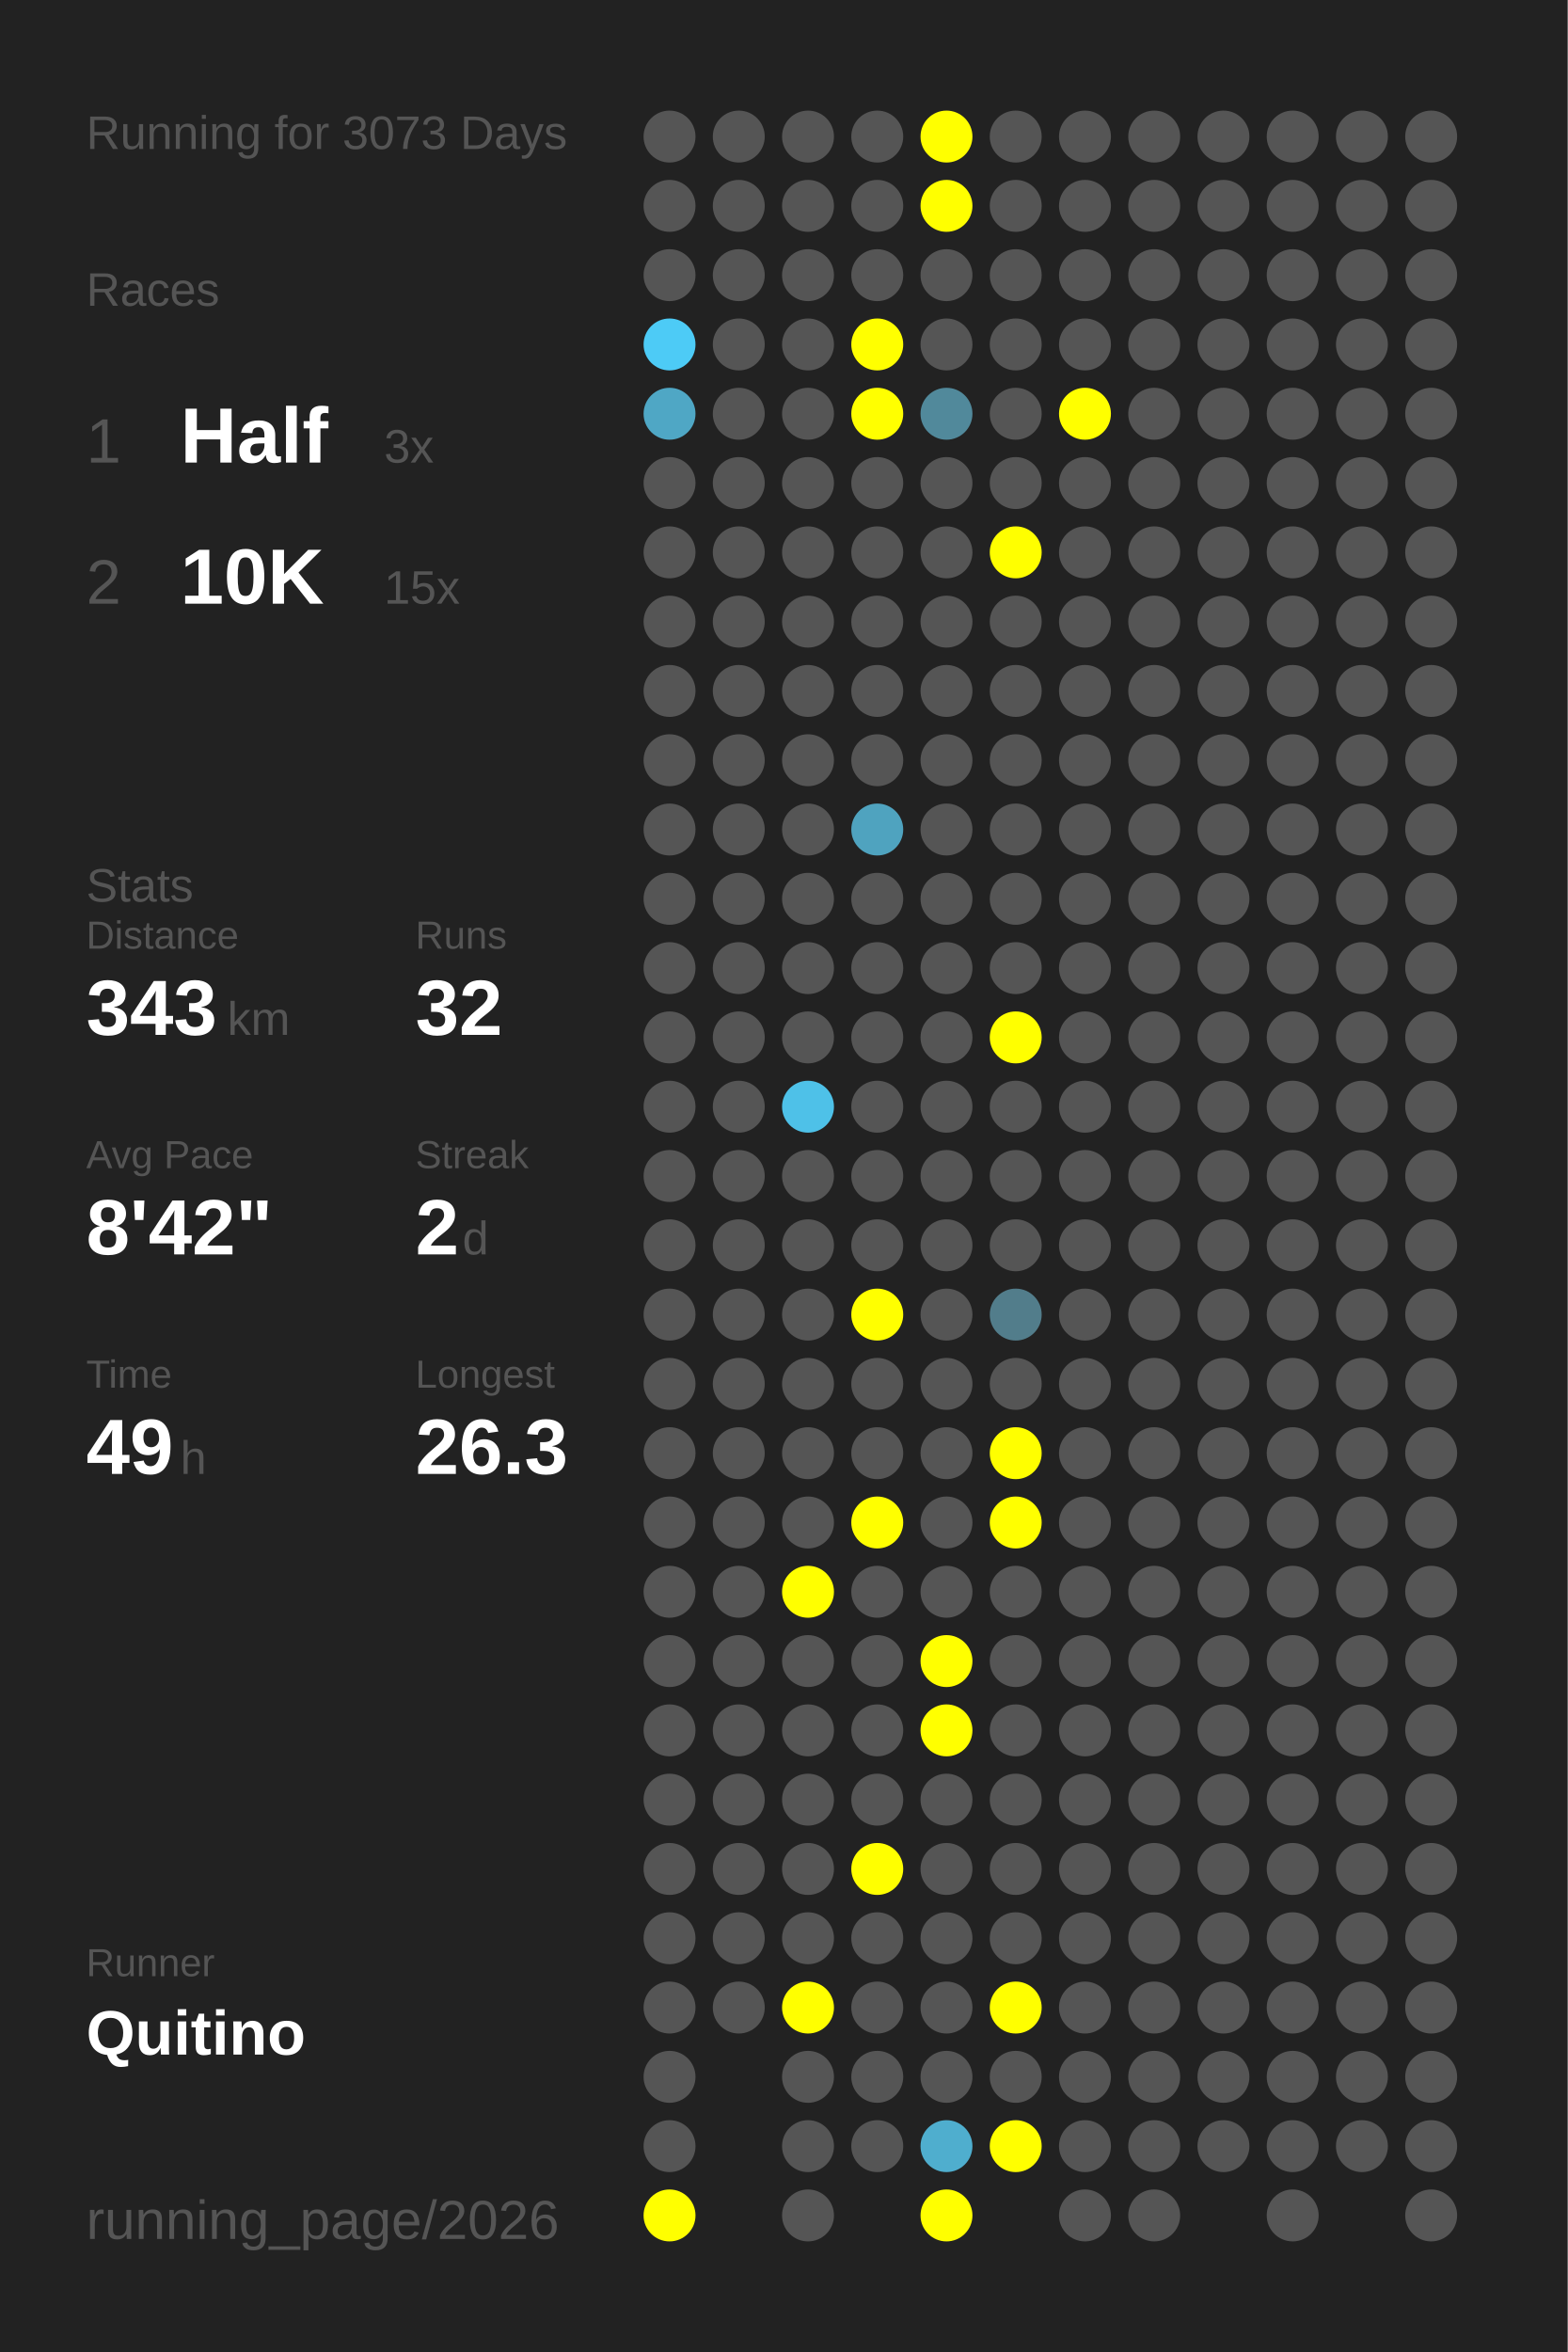
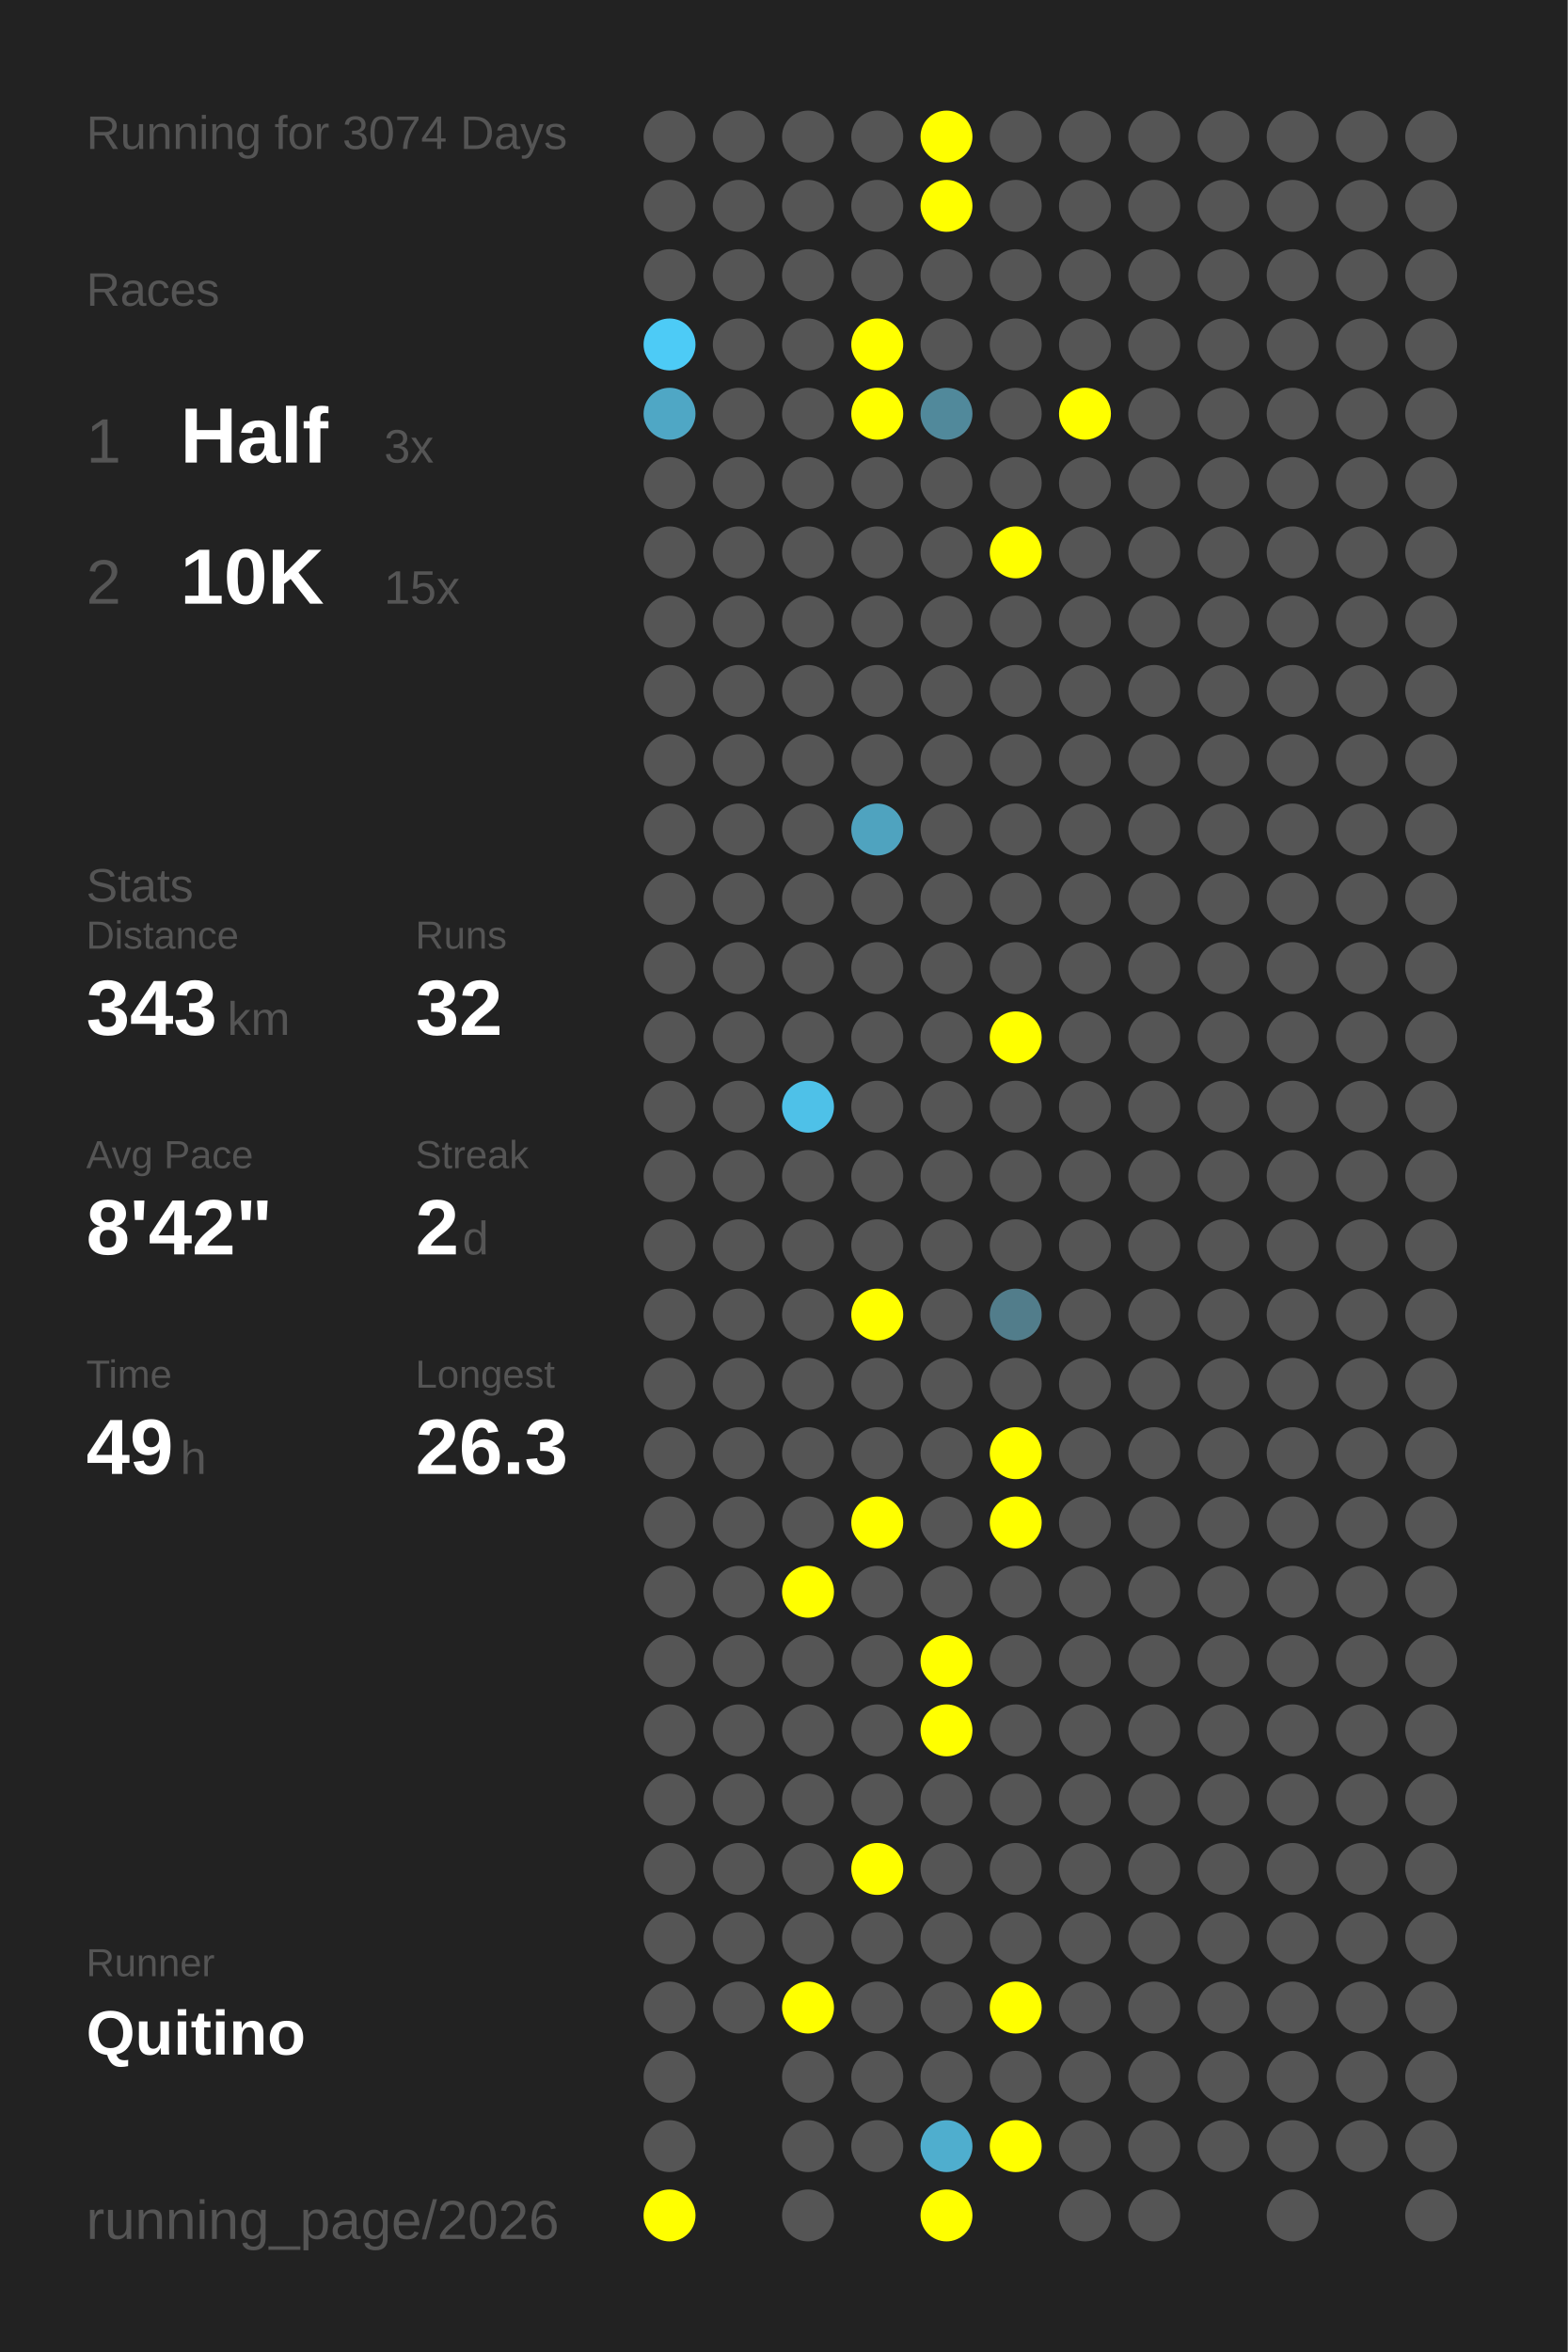
<svg xmlns="http://www.w3.org/2000/svg" baseProfile="full" height="300mm" version="1.1" viewBox="0,0,200,300" width="200mm">
  <defs />
  <rect fill="#222222" height="300" width="200" x="0" y="0" />
-   <text fill="#555555" style="font-size:6px; font-family:Arial;" x="11" y="19">Running for 3073 Days</text>
+   <text fill="#555555" style="font-size:6px; font-family:Arial;" x="11" y="19">Running for 3074 Days</text>
  <text fill="#555555" style="font-size:6px; font-family:Arial;" x="11" y="39">Races</text>
  <text fill="#555555" style="font-size:8px; font-family:Arial;" x="11" y="59">1</text>
  <text fill="#FFFFFF" style="font-size:10px; font-family:Arial; font-weight:bold;" x="23" y="59">Half</text>
  <text fill="#555555" style="font-size:6px; font-family:Arial;" x="49" y="59">3x</text>
  <text fill="#555555" style="font-size:8px; font-family:Arial;" x="11" y="77">2</text>
  <text fill="#FFFFFF" style="font-size:10px; font-family:Arial; font-weight:bold;" x="23" y="77">10K</text>
  <text fill="#555555" style="font-size:6px; font-family:Arial;" x="49" y="77">15x</text>
  <text fill="#555555" style="font-size:6px; font-family:Arial;" x="11" y="115">Stats</text>
  <text fill="#555555" style="font-size:5px; font-family:Arial;" x="11" y="121">Distance</text>
  <text fill="#FFFFFF" style="font-size:10px; font-family:Arial; font-weight:bold;" x="11" y="132">343</text>
  <text fill="#555555" style="font-size:6px; font-family:Arial;" x="29" y="132">km</text>
  <text fill="#555555" style="font-size:5px; font-family:Arial;" x="53" y="121">Runs</text>
  <text fill="#FFFFFF" style="font-size:10px; font-family:Arial; font-weight:bold;" x="53" y="132">32</text>
  <text fill="#555555" style="font-size:5px; font-family:Arial;" x="11" y="149">Avg Pace</text>
  <text fill="#FFFFFF" style="font-size:10px; font-family:Arial; font-weight:bold;" x="11" y="160">8'42"</text>
  <text fill="#555555" style="font-size:5px; font-family:Arial;" x="53" y="149">Streak</text>
  <text fill="#FFFFFF" style="font-size:10px; font-family:Arial; font-weight:bold;" x="53" y="160">2</text>
  <text fill="#555555" style="font-size:6px; font-family:Arial;" x="59" y="160">d</text>
  <text fill="#555555" style="font-size:5px; font-family:Arial;" x="11" y="177">Time</text>
  <text fill="#FFFFFF" style="font-size:10px; font-family:Arial; font-weight:bold;" x="11" y="188">49</text>
  <text fill="#555555" style="font-size:6px; font-family:Arial;" x="23" y="188">h</text>
  <text fill="#555555" style="font-size:5px; font-family:Arial;" x="53" y="177">Longest</text>
  <text fill="#FFFFFF" style="font-size:10px; font-family:Arial; font-weight:bold;" x="53" y="188">26.3</text>
  <text fill="#555555" style="font-size:5px; font-family:Arial;" x="11" y="252.065">Runner</text>
  <text fill="#FFFFFF" style="font-size:8px; font-family:Arial; font-weight:bold;" x="11" y="262.065">Quitino</text>
  <text fill="#555555" style="font-size:7px; font-family:Arial;" x="11" y="285.581">running_page/2026</text>
  <circle cx="85.417" cy="17.419" fill="#555555" r="3.312" />
  <circle cx="85.417" cy="26.258" fill="#555555" r="3.312" />
  <circle cx="85.417" cy="35.097" fill="#555555" r="3.312" />
  <circle cx="85.417" cy="43.935" fill="#4dcbf6" r="3.312" />
  <circle cx="85.417" cy="52.774" fill="#4fa7c5" r="3.312" />
  <circle cx="85.417" cy="61.613" fill="#555555" r="3.312" />
  <circle cx="85.417" cy="70.452" fill="#555555" r="3.312" />
  <circle cx="85.417" cy="79.29" fill="#555555" r="3.312" />
  <circle cx="85.417" cy="88.129" fill="#555555" r="3.312" />
  <circle cx="85.417" cy="96.968" fill="#555555" r="3.312" />
  <circle cx="85.417" cy="105.806" fill="#555555" r="3.312" />
  <circle cx="85.417" cy="114.645" fill="#555555" r="3.312" />
  <circle cx="85.417" cy="123.484" fill="#555555" r="3.312" />
  <circle cx="85.417" cy="132.323" fill="#555555" r="3.312" />
  <circle cx="85.417" cy="141.161" fill="#555555" r="3.312" />
  <circle cx="85.417" cy="150" fill="#555555" r="3.312" />
  <circle cx="85.417" cy="158.839" fill="#555555" r="3.312" />
  <circle cx="85.417" cy="167.677" fill="#555555" r="3.312" />
  <circle cx="85.417" cy="176.516" fill="#555555" r="3.312" />
  <circle cx="85.417" cy="185.355" fill="#555555" r="3.312" />
  <circle cx="85.417" cy="194.194" fill="#555555" r="3.312" />
  <circle cx="85.417" cy="203.032" fill="#555555" r="3.312" />
  <circle cx="85.417" cy="211.871" fill="#555555" r="3.312" />
  <circle cx="85.417" cy="220.71" fill="#555555" r="3.312" />
  <circle cx="85.417" cy="229.548" fill="#555555" r="3.312" />
  <circle cx="85.417" cy="238.387" fill="#555555" r="3.312" />
  <circle cx="85.417" cy="247.226" fill="#555555" r="3.312" />
  <circle cx="85.417" cy="256.065" fill="#555555" r="3.312" />
  <circle cx="85.417" cy="264.903" fill="#555555" r="3.312" />
  <circle cx="85.417" cy="273.742" fill="#555555" r="3.312" />
  <circle cx="85.417" cy="282.581" fill="#FFFF00" r="3.312" />
  <circle cx="94.25" cy="17.419" fill="#555555" r="3.312" />
  <circle cx="94.25" cy="26.258" fill="#555555" r="3.312" />
  <circle cx="94.25" cy="35.097" fill="#555555" r="3.312" />
  <circle cx="94.25" cy="43.935" fill="#555555" r="3.312" />
  <circle cx="94.25" cy="52.774" fill="#555555" r="3.312" />
  <circle cx="94.25" cy="61.613" fill="#555555" r="3.312" />
  <circle cx="94.25" cy="70.452" fill="#555555" r="3.312" />
  <circle cx="94.25" cy="79.29" fill="#555555" r="3.312" />
  <circle cx="94.25" cy="88.129" fill="#555555" r="3.312" />
  <circle cx="94.25" cy="96.968" fill="#555555" r="3.312" />
  <circle cx="94.25" cy="105.806" fill="#555555" r="3.312" />
  <circle cx="94.25" cy="114.645" fill="#555555" r="3.312" />
  <circle cx="94.25" cy="123.484" fill="#555555" r="3.312" />
  <circle cx="94.25" cy="132.323" fill="#555555" r="3.312" />
  <circle cx="94.25" cy="141.161" fill="#555555" r="3.312" />
  <circle cx="94.25" cy="150" fill="#555555" r="3.312" />
  <circle cx="94.25" cy="158.839" fill="#555555" r="3.312" />
  <circle cx="94.25" cy="167.677" fill="#555555" r="3.312" />
  <circle cx="94.25" cy="176.516" fill="#555555" r="3.312" />
  <circle cx="94.25" cy="185.355" fill="#555555" r="3.312" />
  <circle cx="94.25" cy="194.194" fill="#555555" r="3.312" />
  <circle cx="94.25" cy="203.032" fill="#555555" r="3.312" />
  <circle cx="94.25" cy="211.871" fill="#555555" r="3.312" />
  <circle cx="94.25" cy="220.71" fill="#555555" r="3.312" />
  <circle cx="94.25" cy="229.548" fill="#555555" r="3.312" />
  <circle cx="94.25" cy="238.387" fill="#555555" r="3.312" />
  <circle cx="94.25" cy="247.226" fill="#555555" r="3.312" />
  <circle cx="94.25" cy="256.065" fill="#555555" r="3.312" />
  <circle cx="103.083" cy="17.419" fill="#555555" r="3.312" />
  <circle cx="103.083" cy="26.258" fill="#555555" r="3.312" />
  <circle cx="103.083" cy="35.097" fill="#555555" r="3.312" />
  <circle cx="103.083" cy="43.935" fill="#555555" r="3.312" />
  <circle cx="103.083" cy="52.774" fill="#555555" r="3.312" />
  <circle cx="103.083" cy="61.613" fill="#555555" r="3.312" />
  <circle cx="103.083" cy="70.452" fill="#555555" r="3.312" />
  <circle cx="103.083" cy="79.29" fill="#555555" r="3.312" />
  <circle cx="103.083" cy="88.129" fill="#555555" r="3.312" />
  <circle cx="103.083" cy="96.968" fill="#555555" r="3.312" />
  <circle cx="103.083" cy="105.806" fill="#555555" r="3.312" />
  <circle cx="103.083" cy="114.645" fill="#555555" r="3.312" />
  <circle cx="103.083" cy="123.484" fill="#555555" r="3.312" />
  <circle cx="103.083" cy="132.323" fill="#555555" r="3.312" />
  <circle cx="103.083" cy="141.161" fill="#4ec1e8" r="3.312" />
  <circle cx="103.083" cy="150" fill="#555555" r="3.312" />
  <circle cx="103.083" cy="158.839" fill="#555555" r="3.312" />
  <circle cx="103.083" cy="167.677" fill="#555555" r="3.312" />
  <circle cx="103.083" cy="176.516" fill="#555555" r="3.312" />
  <circle cx="103.083" cy="185.355" fill="#555555" r="3.312" />
  <circle cx="103.083" cy="194.194" fill="#555555" r="3.312" />
  <circle cx="103.083" cy="203.032" fill="#FFFF00" r="3.312" />
  <circle cx="103.083" cy="211.871" fill="#555555" r="3.312" />
  <circle cx="103.083" cy="220.71" fill="#555555" r="3.312" />
  <circle cx="103.083" cy="229.548" fill="#555555" r="3.312" />
  <circle cx="103.083" cy="238.387" fill="#555555" r="3.312" />
  <circle cx="103.083" cy="247.226" fill="#555555" r="3.312" />
  <circle cx="103.083" cy="256.065" fill="#FFFF00" r="3.312" />
  <circle cx="103.083" cy="264.903" fill="#555555" r="3.312" />
  <circle cx="103.083" cy="273.742" fill="#555555" r="3.312" />
  <circle cx="103.083" cy="282.581" fill="#555555" r="3.312" />
  <circle cx="111.917" cy="17.419" fill="#555555" r="3.312" />
  <circle cx="111.917" cy="26.258" fill="#555555" r="3.312" />
  <circle cx="111.917" cy="35.097" fill="#555555" r="3.312" />
  <circle cx="111.917" cy="43.935" fill="#FFFF00" r="3.312" />
  <circle cx="111.917" cy="52.774" fill="#FFFF00" r="3.312" />
  <circle cx="111.917" cy="61.613" fill="#555555" r="3.312" />
  <circle cx="111.917" cy="70.452" fill="#555555" r="3.312" />
  <circle cx="111.917" cy="79.29" fill="#555555" r="3.312" />
  <circle cx="111.917" cy="88.129" fill="#555555" r="3.312" />
  <circle cx="111.917" cy="96.968" fill="#555555" r="3.312" />
  <circle cx="111.917" cy="105.806" fill="#4fa3bf" r="3.312" />
  <circle cx="111.917" cy="114.645" fill="#555555" r="3.312" />
  <circle cx="111.917" cy="123.484" fill="#555555" r="3.312" />
  <circle cx="111.917" cy="132.323" fill="#555555" r="3.312" />
  <circle cx="111.917" cy="141.161" fill="#555555" r="3.312" />
  <circle cx="111.917" cy="150" fill="#555555" r="3.312" />
  <circle cx="111.917" cy="158.839" fill="#555555" r="3.312" />
  <circle cx="111.917" cy="167.677" fill="#FFFF00" r="3.312" />
  <circle cx="111.917" cy="176.516" fill="#555555" r="3.312" />
  <circle cx="111.917" cy="185.355" fill="#555555" r="3.312" />
  <circle cx="111.917" cy="194.194" fill="#FFFF00" r="3.312" />
  <circle cx="111.917" cy="203.032" fill="#555555" r="3.312" />
  <circle cx="111.917" cy="211.871" fill="#555555" r="3.312" />
  <circle cx="111.917" cy="220.71" fill="#555555" r="3.312" />
  <circle cx="111.917" cy="229.548" fill="#555555" r="3.312" />
  <circle cx="111.917" cy="238.387" fill="#FFFF00" r="3.312" />
  <circle cx="111.917" cy="247.226" fill="#555555" r="3.312" />
  <circle cx="111.917" cy="256.065" fill="#555555" r="3.312" />
  <circle cx="111.917" cy="264.903" fill="#555555" r="3.312" />
  <circle cx="111.917" cy="273.742" fill="#555555" r="3.312" />
  <circle cx="120.75" cy="17.419" fill="#FFFF00" r="3.312" />
  <circle cx="120.75" cy="26.258" fill="#FFFF00" r="3.312" />
  <circle cx="120.75" cy="35.097" fill="#555555" r="3.312" />
  <circle cx="120.75" cy="43.935" fill="#555555" r="3.312" />
  <circle cx="120.75" cy="52.774" fill="#51899b" r="3.312" />
  <circle cx="120.75" cy="61.613" fill="#555555" r="3.312" />
  <circle cx="120.75" cy="70.452" fill="#555555" r="3.312" />
  <circle cx="120.75" cy="79.29" fill="#555555" r="3.312" />
  <circle cx="120.75" cy="88.129" fill="#555555" r="3.312" />
  <circle cx="120.75" cy="96.968" fill="#555555" r="3.312" />
  <circle cx="120.75" cy="105.806" fill="#555555" r="3.312" />
  <circle cx="120.75" cy="114.645" fill="#555555" r="3.312" />
  <circle cx="120.75" cy="123.484" fill="#555555" r="3.312" />
  <circle cx="120.75" cy="132.323" fill="#555555" r="3.312" />
  <circle cx="120.75" cy="141.161" fill="#555555" r="3.312" />
  <circle cx="120.75" cy="150" fill="#555555" r="3.312" />
  <circle cx="120.75" cy="158.839" fill="#555555" r="3.312" />
  <circle cx="120.75" cy="167.677" fill="#555555" r="3.312" />
  <circle cx="120.75" cy="176.516" fill="#555555" r="3.312" />
  <circle cx="120.75" cy="185.355" fill="#555555" r="3.312" />
  <circle cx="120.75" cy="194.194" fill="#555555" r="3.312" />
  <circle cx="120.75" cy="203.032" fill="#555555" r="3.312" />
  <circle cx="120.75" cy="211.871" fill="#FFFF00" r="3.312" />
  <circle cx="120.75" cy="220.71" fill="#FFFF00" r="3.312" />
  <circle cx="120.75" cy="229.548" fill="#555555" r="3.312" />
  <circle cx="120.75" cy="238.387" fill="#555555" r="3.312" />
  <circle cx="120.75" cy="247.226" fill="#555555" r="3.312" />
  <circle cx="120.75" cy="256.065" fill="#555555" r="3.312" />
  <circle cx="120.75" cy="264.903" fill="#555555" r="3.312" />
  <circle cx="120.75" cy="273.742" fill="#4faece" r="3.312" />
  <circle cx="120.75" cy="282.581" fill="#FFFF00" r="3.312" />
  <circle cx="129.583" cy="17.419" fill="#555555" r="3.312" />
  <circle cx="129.583" cy="26.258" fill="#555555" r="3.312" />
  <circle cx="129.583" cy="35.097" fill="#555555" r="3.312" />
  <circle cx="129.583" cy="43.935" fill="#555555" r="3.312" />
  <circle cx="129.583" cy="52.774" fill="#555555" r="3.312" />
  <circle cx="129.583" cy="61.613" fill="#555555" r="3.312" />
  <circle cx="129.583" cy="70.452" fill="#FFFF00" r="3.312" />
  <circle cx="129.583" cy="79.29" fill="#555555" r="3.312" />
  <circle cx="129.583" cy="88.129" fill="#555555" r="3.312" />
  <circle cx="129.583" cy="96.968" fill="#555555" r="3.312" />
  <circle cx="129.583" cy="105.806" fill="#555555" r="3.312" />
  <circle cx="129.583" cy="114.645" fill="#555555" r="3.312" />
  <circle cx="129.583" cy="123.484" fill="#555555" r="3.312" />
  <circle cx="129.583" cy="132.323" fill="#FFFF00" r="3.312" />
  <circle cx="129.583" cy="141.161" fill="#555555" r="3.312" />
  <circle cx="129.583" cy="150" fill="#555555" r="3.312" />
  <circle cx="129.583" cy="158.839" fill="#555555" r="3.312" />
  <circle cx="129.583" cy="167.677" fill="#527d8b" r="3.312" />
  <circle cx="129.583" cy="176.516" fill="#555555" r="3.312" />
  <circle cx="129.583" cy="185.355" fill="#FFFF00" r="3.312" />
  <circle cx="129.583" cy="194.194" fill="#FFFF00" r="3.312" />
  <circle cx="129.583" cy="203.032" fill="#555555" r="3.312" />
  <circle cx="129.583" cy="211.871" fill="#555555" r="3.312" />
  <circle cx="129.583" cy="220.71" fill="#555555" r="3.312" />
  <circle cx="129.583" cy="229.548" fill="#555555" r="3.312" />
  <circle cx="129.583" cy="238.387" fill="#555555" r="3.312" />
  <circle cx="129.583" cy="247.226" fill="#555555" r="3.312" />
  <circle cx="129.583" cy="256.065" fill="#FFFF00" r="3.312" />
  <circle cx="129.583" cy="264.903" fill="#555555" r="3.312" />
  <circle cx="129.583" cy="273.742" fill="#FFFF00" r="3.312" />
  <circle cx="138.417" cy="17.419" fill="#555555" r="3.312" />
  <circle cx="138.417" cy="26.258" fill="#555555" r="3.312" />
  <circle cx="138.417" cy="35.097" fill="#555555" r="3.312" />
  <circle cx="138.417" cy="43.935" fill="#555555" r="3.312" />
  <circle cx="138.417" cy="52.774" fill="#FFFF00" r="3.312" />
  <circle cx="138.417" cy="61.613" fill="#555555" r="3.312" />
  <circle cx="138.417" cy="70.452" fill="#555555" r="3.312" />
  <circle cx="138.417" cy="79.29" fill="#555555" r="3.312" />
  <circle cx="138.417" cy="88.129" fill="#555555" r="3.312" />
  <circle cx="138.417" cy="96.968" fill="#555555" r="3.312" />
  <circle cx="138.417" cy="105.806" fill="#555555" r="3.312" />
  <circle cx="138.417" cy="114.645" fill="#555555" r="3.312" />
  <circle cx="138.417" cy="123.484" fill="#555555" r="3.312" />
  <circle cx="138.417" cy="132.323" fill="#555555" r="3.312" />
  <circle cx="138.417" cy="141.161" fill="#555555" r="3.312" />
  <circle cx="138.417" cy="150" fill="#555555" r="3.312" />
  <circle cx="138.417" cy="158.839" fill="#555555" r="3.312" />
  <circle cx="138.417" cy="167.677" fill="#555555" r="3.312" />
  <circle cx="138.417" cy="176.516" fill="#555555" r="3.312" />
  <circle cx="138.417" cy="185.355" fill="#555555" r="3.312" />
  <circle cx="138.417" cy="194.194" fill="#555555" r="3.312" />
  <circle cx="138.417" cy="203.032" fill="#555555" r="3.312" />
  <circle cx="138.417" cy="211.871" fill="#555555" r="3.312" />
  <circle cx="138.417" cy="220.71" fill="#555555" r="3.312" />
  <circle cx="138.417" cy="229.548" fill="#555555" r="3.312" />
  <circle cx="138.417" cy="238.387" fill="#555555" r="3.312" />
  <circle cx="138.417" cy="247.226" fill="#555555" r="3.312" />
  <circle cx="138.417" cy="256.065" fill="#555555" r="3.312" />
  <circle cx="138.417" cy="264.903" fill="#555555" r="3.312" />
  <circle cx="138.417" cy="273.742" fill="#555555" r="3.312" />
  <circle cx="138.417" cy="282.581" fill="#555555" r="3.312" />
  <circle cx="147.25" cy="17.419" fill="#555555" r="3.312" />
  <circle cx="147.25" cy="26.258" fill="#555555" r="3.312" />
  <circle cx="147.25" cy="35.097" fill="#555555" r="3.312" />
  <circle cx="147.25" cy="43.935" fill="#555555" r="3.312" />
  <circle cx="147.25" cy="52.774" fill="#555555" r="3.312" />
  <circle cx="147.25" cy="61.613" fill="#555555" r="3.312" />
  <circle cx="147.25" cy="70.452" fill="#555555" r="3.312" />
  <circle cx="147.25" cy="79.29" fill="#555555" r="3.312" />
  <circle cx="147.25" cy="88.129" fill="#555555" r="3.312" />
  <circle cx="147.25" cy="96.968" fill="#555555" r="3.312" />
  <circle cx="147.25" cy="105.806" fill="#555555" r="3.312" />
  <circle cx="147.25" cy="114.645" fill="#555555" r="3.312" />
  <circle cx="147.25" cy="123.484" fill="#555555" r="3.312" />
  <circle cx="147.25" cy="132.323" fill="#555555" r="3.312" />
  <circle cx="147.25" cy="141.161" fill="#555555" r="3.312" />
  <circle cx="147.25" cy="150" fill="#555555" r="3.312" />
  <circle cx="147.25" cy="158.839" fill="#555555" r="3.312" />
  <circle cx="147.25" cy="167.677" fill="#555555" r="3.312" />
  <circle cx="147.25" cy="176.516" fill="#555555" r="3.312" />
  <circle cx="147.25" cy="185.355" fill="#555555" r="3.312" />
  <circle cx="147.25" cy="194.194" fill="#555555" r="3.312" />
  <circle cx="147.25" cy="203.032" fill="#555555" r="3.312" />
  <circle cx="147.25" cy="211.871" fill="#555555" r="3.312" />
  <circle cx="147.25" cy="220.71" fill="#555555" r="3.312" />
  <circle cx="147.25" cy="229.548" fill="#555555" r="3.312" />
  <circle cx="147.25" cy="238.387" fill="#555555" r="3.312" />
  <circle cx="147.25" cy="247.226" fill="#555555" r="3.312" />
  <circle cx="147.25" cy="256.065" fill="#555555" r="3.312" />
  <circle cx="147.25" cy="264.903" fill="#555555" r="3.312" />
  <circle cx="147.25" cy="273.742" fill="#555555" r="3.312" />
  <circle cx="147.25" cy="282.581" fill="#555555" r="3.312" />
  <circle cx="156.083" cy="17.419" fill="#555555" r="3.312" />
  <circle cx="156.083" cy="26.258" fill="#555555" r="3.312" />
  <circle cx="156.083" cy="35.097" fill="#555555" r="3.312" />
  <circle cx="156.083" cy="43.935" fill="#555555" r="3.312" />
  <circle cx="156.083" cy="52.774" fill="#555555" r="3.312" />
  <circle cx="156.083" cy="61.613" fill="#555555" r="3.312" />
  <circle cx="156.083" cy="70.452" fill="#555555" r="3.312" />
  <circle cx="156.083" cy="79.29" fill="#555555" r="3.312" />
  <circle cx="156.083" cy="88.129" fill="#555555" r="3.312" />
  <circle cx="156.083" cy="96.968" fill="#555555" r="3.312" />
  <circle cx="156.083" cy="105.806" fill="#555555" r="3.312" />
  <circle cx="156.083" cy="114.645" fill="#555555" r="3.312" />
  <circle cx="156.083" cy="123.484" fill="#555555" r="3.312" />
  <circle cx="156.083" cy="132.323" fill="#555555" r="3.312" />
  <circle cx="156.083" cy="141.161" fill="#555555" r="3.312" />
  <circle cx="156.083" cy="150" fill="#555555" r="3.312" />
  <circle cx="156.083" cy="158.839" fill="#555555" r="3.312" />
  <circle cx="156.083" cy="167.677" fill="#555555" r="3.312" />
  <circle cx="156.083" cy="176.516" fill="#555555" r="3.312" />
  <circle cx="156.083" cy="185.355" fill="#555555" r="3.312" />
  <circle cx="156.083" cy="194.194" fill="#555555" r="3.312" />
  <circle cx="156.083" cy="203.032" fill="#555555" r="3.312" />
  <circle cx="156.083" cy="211.871" fill="#555555" r="3.312" />
  <circle cx="156.083" cy="220.71" fill="#555555" r="3.312" />
  <circle cx="156.083" cy="229.548" fill="#555555" r="3.312" />
  <circle cx="156.083" cy="238.387" fill="#555555" r="3.312" />
  <circle cx="156.083" cy="247.226" fill="#555555" r="3.312" />
  <circle cx="156.083" cy="256.065" fill="#555555" r="3.312" />
  <circle cx="156.083" cy="264.903" fill="#555555" r="3.312" />
  <circle cx="156.083" cy="273.742" fill="#555555" r="3.312" />
  <circle cx="164.917" cy="17.419" fill="#555555" r="3.312" />
  <circle cx="164.917" cy="26.258" fill="#555555" r="3.312" />
  <circle cx="164.917" cy="35.097" fill="#555555" r="3.312" />
  <circle cx="164.917" cy="43.935" fill="#555555" r="3.312" />
  <circle cx="164.917" cy="52.774" fill="#555555" r="3.312" />
  <circle cx="164.917" cy="61.613" fill="#555555" r="3.312" />
  <circle cx="164.917" cy="70.452" fill="#555555" r="3.312" />
  <circle cx="164.917" cy="79.29" fill="#555555" r="3.312" />
  <circle cx="164.917" cy="88.129" fill="#555555" r="3.312" />
  <circle cx="164.917" cy="96.968" fill="#555555" r="3.312" />
  <circle cx="164.917" cy="105.806" fill="#555555" r="3.312" />
  <circle cx="164.917" cy="114.645" fill="#555555" r="3.312" />
  <circle cx="164.917" cy="123.484" fill="#555555" r="3.312" />
  <circle cx="164.917" cy="132.323" fill="#555555" r="3.312" />
  <circle cx="164.917" cy="141.161" fill="#555555" r="3.312" />
  <circle cx="164.917" cy="150" fill="#555555" r="3.312" />
  <circle cx="164.917" cy="158.839" fill="#555555" r="3.312" />
  <circle cx="164.917" cy="167.677" fill="#555555" r="3.312" />
  <circle cx="164.917" cy="176.516" fill="#555555" r="3.312" />
  <circle cx="164.917" cy="185.355" fill="#555555" r="3.312" />
  <circle cx="164.917" cy="194.194" fill="#555555" r="3.312" />
  <circle cx="164.917" cy="203.032" fill="#555555" r="3.312" />
  <circle cx="164.917" cy="211.871" fill="#555555" r="3.312" />
  <circle cx="164.917" cy="220.71" fill="#555555" r="3.312" />
  <circle cx="164.917" cy="229.548" fill="#555555" r="3.312" />
  <circle cx="164.917" cy="238.387" fill="#555555" r="3.312" />
  <circle cx="164.917" cy="247.226" fill="#555555" r="3.312" />
  <circle cx="164.917" cy="256.065" fill="#555555" r="3.312" />
  <circle cx="164.917" cy="264.903" fill="#555555" r="3.312" />
  <circle cx="164.917" cy="273.742" fill="#555555" r="3.312" />
  <circle cx="164.917" cy="282.581" fill="#555555" r="3.312" />
  <circle cx="173.75" cy="17.419" fill="#555555" r="3.312" />
  <circle cx="173.75" cy="26.258" fill="#555555" r="3.312" />
  <circle cx="173.75" cy="35.097" fill="#555555" r="3.312" />
  <circle cx="173.75" cy="43.935" fill="#555555" r="3.312" />
  <circle cx="173.75" cy="52.774" fill="#555555" r="3.312" />
  <circle cx="173.75" cy="61.613" fill="#555555" r="3.312" />
  <circle cx="173.75" cy="70.452" fill="#555555" r="3.312" />
  <circle cx="173.75" cy="79.29" fill="#555555" r="3.312" />
  <circle cx="173.75" cy="88.129" fill="#555555" r="3.312" />
  <circle cx="173.75" cy="96.968" fill="#555555" r="3.312" />
  <circle cx="173.75" cy="105.806" fill="#555555" r="3.312" />
  <circle cx="173.75" cy="114.645" fill="#555555" r="3.312" />
  <circle cx="173.75" cy="123.484" fill="#555555" r="3.312" />
  <circle cx="173.75" cy="132.323" fill="#555555" r="3.312" />
  <circle cx="173.75" cy="141.161" fill="#555555" r="3.312" />
  <circle cx="173.75" cy="150" fill="#555555" r="3.312" />
  <circle cx="173.75" cy="158.839" fill="#555555" r="3.312" />
  <circle cx="173.75" cy="167.677" fill="#555555" r="3.312" />
  <circle cx="173.75" cy="176.516" fill="#555555" r="3.312" />
  <circle cx="173.75" cy="185.355" fill="#555555" r="3.312" />
  <circle cx="173.75" cy="194.194" fill="#555555" r="3.312" />
  <circle cx="173.75" cy="203.032" fill="#555555" r="3.312" />
  <circle cx="173.75" cy="211.871" fill="#555555" r="3.312" />
  <circle cx="173.75" cy="220.71" fill="#555555" r="3.312" />
  <circle cx="173.75" cy="229.548" fill="#555555" r="3.312" />
  <circle cx="173.75" cy="238.387" fill="#555555" r="3.312" />
  <circle cx="173.75" cy="247.226" fill="#555555" r="3.312" />
  <circle cx="173.75" cy="256.065" fill="#555555" r="3.312" />
  <circle cx="173.75" cy="264.903" fill="#555555" r="3.312" />
  <circle cx="173.75" cy="273.742" fill="#555555" r="3.312" />
  <circle cx="182.583" cy="17.419" fill="#555555" r="3.312" />
  <circle cx="182.583" cy="26.258" fill="#555555" r="3.312" />
  <circle cx="182.583" cy="35.097" fill="#555555" r="3.312" />
  <circle cx="182.583" cy="43.935" fill="#555555" r="3.312" />
  <circle cx="182.583" cy="52.774" fill="#555555" r="3.312" />
  <circle cx="182.583" cy="61.613" fill="#555555" r="3.312" />
  <circle cx="182.583" cy="70.452" fill="#555555" r="3.312" />
  <circle cx="182.583" cy="79.29" fill="#555555" r="3.312" />
  <circle cx="182.583" cy="88.129" fill="#555555" r="3.312" />
  <circle cx="182.583" cy="96.968" fill="#555555" r="3.312" />
  <circle cx="182.583" cy="105.806" fill="#555555" r="3.312" />
  <circle cx="182.583" cy="114.645" fill="#555555" r="3.312" />
  <circle cx="182.583" cy="123.484" fill="#555555" r="3.312" />
  <circle cx="182.583" cy="132.323" fill="#555555" r="3.312" />
  <circle cx="182.583" cy="141.161" fill="#555555" r="3.312" />
  <circle cx="182.583" cy="150" fill="#555555" r="3.312" />
  <circle cx="182.583" cy="158.839" fill="#555555" r="3.312" />
  <circle cx="182.583" cy="167.677" fill="#555555" r="3.312" />
  <circle cx="182.583" cy="176.516" fill="#555555" r="3.312" />
  <circle cx="182.583" cy="185.355" fill="#555555" r="3.312" />
  <circle cx="182.583" cy="194.194" fill="#555555" r="3.312" />
  <circle cx="182.583" cy="203.032" fill="#555555" r="3.312" />
  <circle cx="182.583" cy="211.871" fill="#555555" r="3.312" />
  <circle cx="182.583" cy="220.71" fill="#555555" r="3.312" />
  <circle cx="182.583" cy="229.548" fill="#555555" r="3.312" />
  <circle cx="182.583" cy="238.387" fill="#555555" r="3.312" />
  <circle cx="182.583" cy="247.226" fill="#555555" r="3.312" />
  <circle cx="182.583" cy="256.065" fill="#555555" r="3.312" />
  <circle cx="182.583" cy="264.903" fill="#555555" r="3.312" />
  <circle cx="182.583" cy="273.742" fill="#555555" r="3.312" />
  <circle cx="182.583" cy="282.581" fill="#555555" r="3.312" />
</svg>
